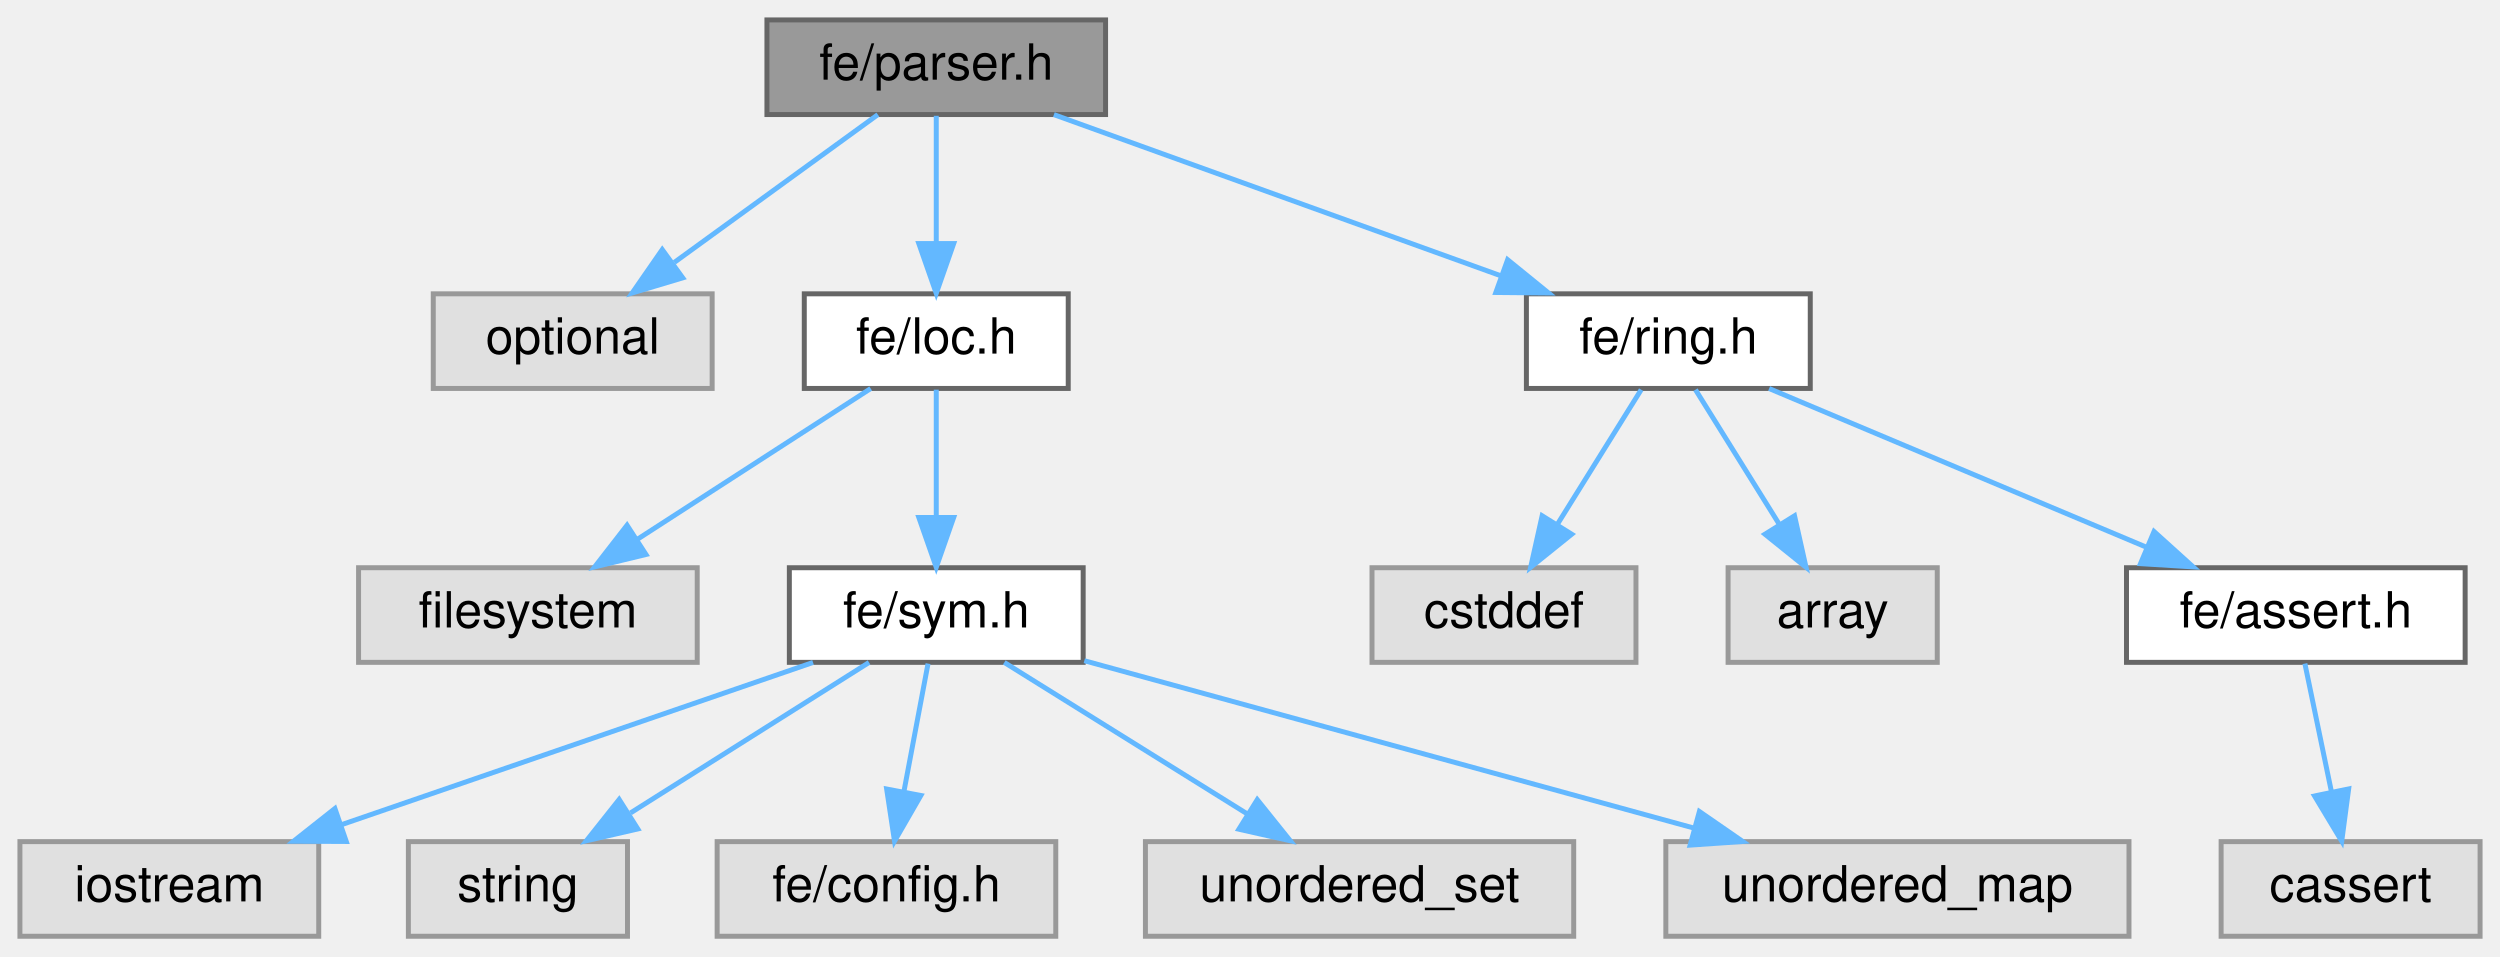
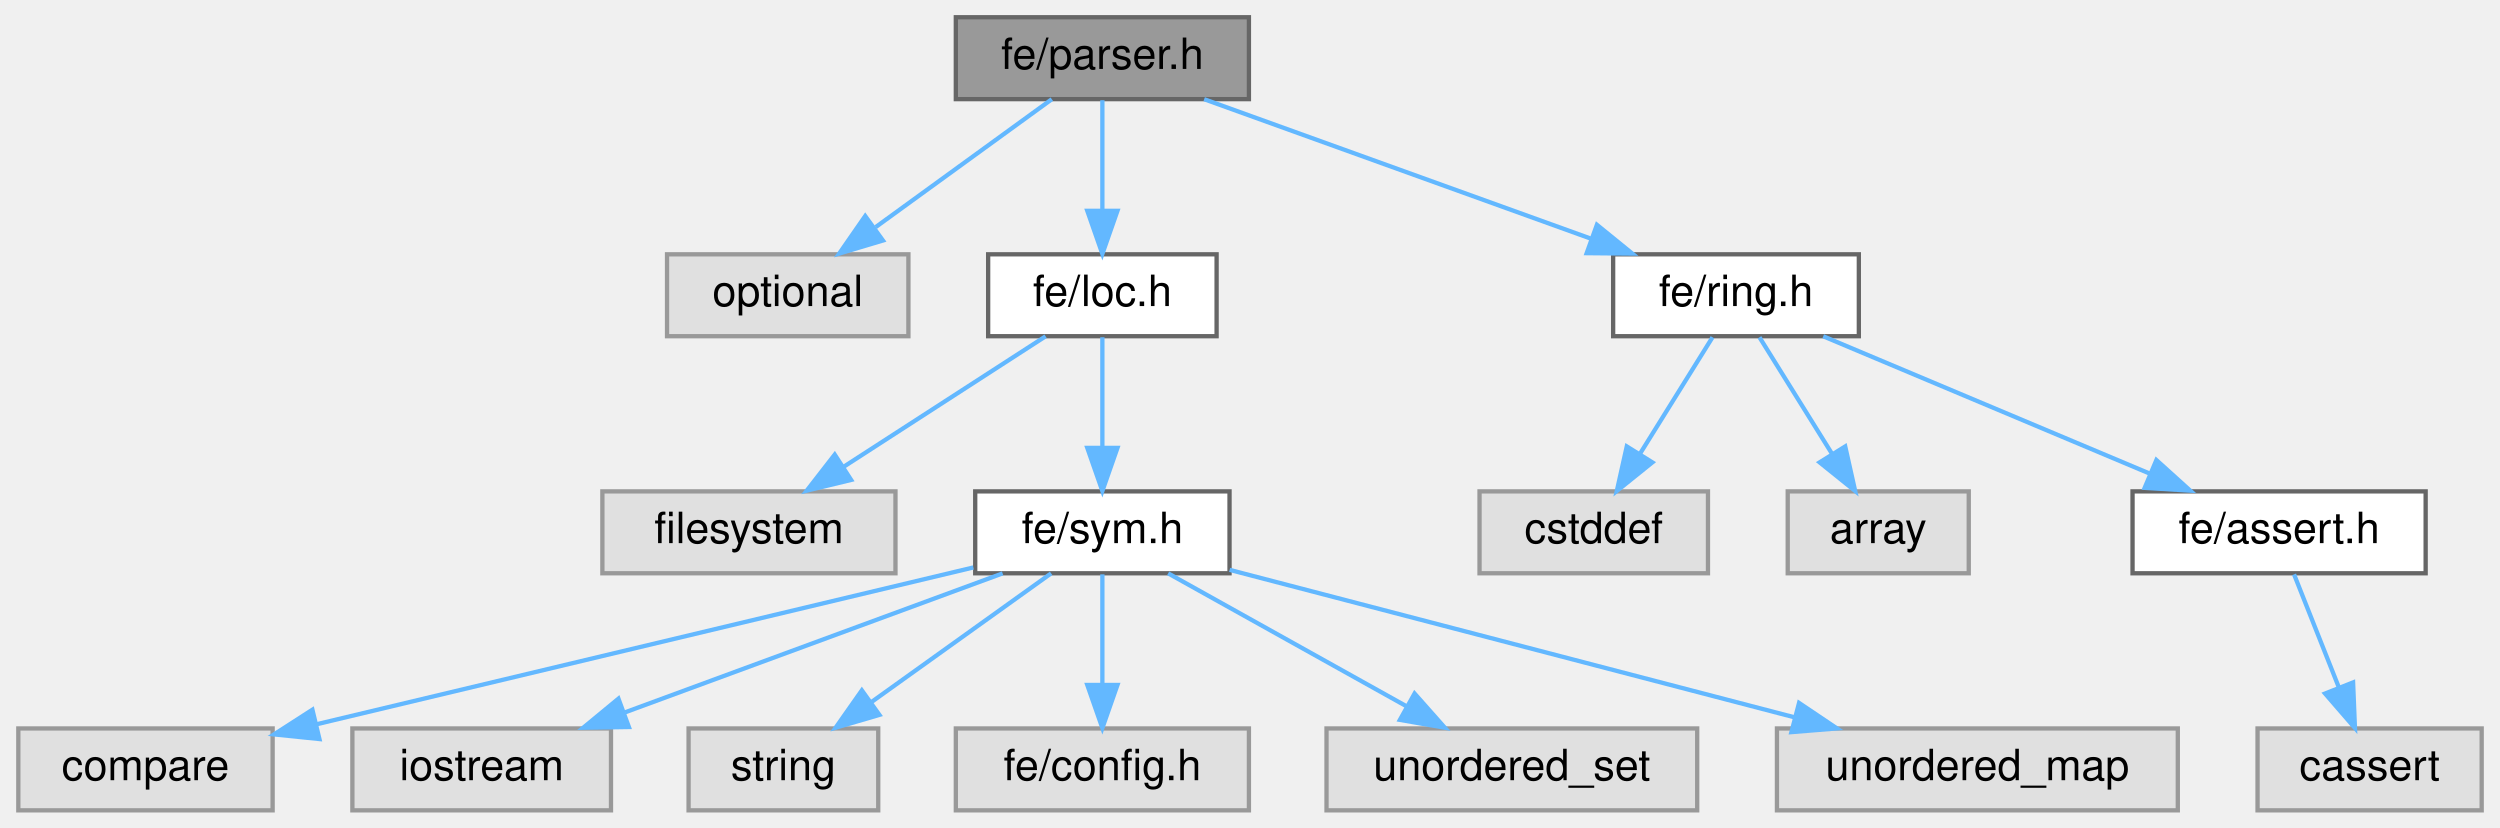
- <svg xmlns="http://www.w3.org/2000/svg" xmlns:xlink="http://www.w3.org/1999/xlink" width="502pt" height="192pt" viewBox="0.00 0.00 502.00 192.00">
+ <svg xmlns="http://www.w3.org/2000/svg" xmlns:xlink="http://www.w3.org/1999/xlink" width="580pt" height="192pt" viewBox="0.00 0.00 579.50 192.00">
  <g id="graph0" class="graph" transform="scale(1 1) rotate(0) translate(4 188)">
    <g id="Node000001" class="node">
      <g id="a_Node000001">
        <a xlink:title=" ">
-           <polygon fill="#999999" stroke="#666666" points="218,-184 150,-184 150,-165 218,-165 218,-184" />
-           <text text-anchor="middle" x="184" y="-172" font-family="Helvetica,sans-Serif" font-size="10.00">fe/parser.h</text>
+           <polygon fill="#999999" stroke="#666666" points="285.5,-184 217.5,-184 217.5,-165 285.5,-165 285.5,-184" />
+           <text text-anchor="middle" x="251.5" y="-172" font-family="Helvetica,sans-Serif" font-size="10.00">fe/parser.h</text>
        </a>
      </g>
    </g>
    <g id="Node000002" class="node">
      <g id="a_Node000002">
        <a xlink:title=" ">
-           <polygon fill="#e0e0e0" stroke="#999999" points="139,-129 83,-129 83,-110 139,-110 139,-129" />
-           <text text-anchor="middle" x="111" y="-117" font-family="Helvetica,sans-Serif" font-size="10.00">optional</text>
+           <polygon fill="#e0e0e0" stroke="#999999" points="206.5,-129 150.5,-129 150.5,-110 206.5,-110 206.5,-129" />
+           <text text-anchor="middle" x="178.5" y="-117" font-family="Helvetica,sans-Serif" font-size="10.00">optional</text>
        </a>
      </g>
    </g>
    <g id="edge1_Node000001_Node000002" class="edge">
      <g id="a_edge1_Node000001_Node000002">
        <a xlink:title=" ">
-           <path fill="none" stroke="#63b8ff" d="M172.27,-164.98C161.27,-157 144.58,-144.88 131.4,-135.31" />
-           <polygon fill="#63b8ff" stroke="#63b8ff" points="133.09,-132.21 122.94,-129.17 128.98,-137.88 133.09,-132.21" />
+           <path fill="none" stroke="#63b8ff" d="M239.77,-164.98C228.77,-157 212.08,-144.88 198.9,-135.31" />
+           <polygon fill="#63b8ff" stroke="#63b8ff" points="200.59,-132.21 190.44,-129.17 196.48,-137.88 200.59,-132.21" />
        </a>
      </g>
    </g>
    <g id="Node000003" class="node">
      <g id="a_Node000003">
        <a xlink:href="loc_8h.html" target="_top" xlink:title=" ">
-           <polygon fill="white" stroke="#666666" points="210.5,-129 157.5,-129 157.5,-110 210.5,-110 210.5,-129" />
-           <text text-anchor="middle" x="184" y="-117" font-family="Helvetica,sans-Serif" font-size="10.00">fe/loc.h</text>
+           <polygon fill="white" stroke="#666666" points="278,-129 225,-129 225,-110 278,-110 278,-129" />
+           <text text-anchor="middle" x="251.5" y="-117" font-family="Helvetica,sans-Serif" font-size="10.00">fe/loc.h</text>
        </a>
      </g>
    </g>
    <g id="edge2_Node000001_Node000003" class="edge">
      <g id="a_edge2_Node000001_Node000003">
        <a xlink:title=" ">
-           <path fill="none" stroke="#63b8ff" d="M184,-164.75C184,-157.8 184,-147.85 184,-139.13" />
-           <polygon fill="#63b8ff" stroke="#63b8ff" points="187.5,-139.09 184,-129.09 180.5,-139.09 187.5,-139.09" />
-         </a>
-       </g>
-     </g>
-     <g id="Node000011" class="node">
-       <g id="a_Node000011">
+           <path fill="none" stroke="#63b8ff" d="M251.5,-164.75C251.5,-157.8 251.5,-147.85 251.5,-139.13" />
+           <polygon fill="#63b8ff" stroke="#63b8ff" points="255,-139.09 251.5,-129.09 248,-139.09 255,-139.09" />
+         </a>
+       </g>
+     </g>
+     <g id="Node000012" class="node">
+       <g id="a_Node000012">
        <a xlink:href="ring_8h.html" target="_top" xlink:title=" ">
-           <polygon fill="white" stroke="#666666" points="359.5,-129 302.5,-129 302.5,-110 359.5,-110 359.5,-129" />
-           <text text-anchor="middle" x="331" y="-117" font-family="Helvetica,sans-Serif" font-size="10.00">fe/ring.h</text>
-         </a>
-       </g>
-     </g>
-     <g id="edge10_Node000001_Node000011" class="edge">
-       <g id="a_edge10_Node000001_Node000011">
-         <a xlink:title=" ">
-           <path fill="none" stroke="#63b8ff" d="M207.62,-164.98C231.9,-156.23 269.95,-142.51 297.37,-132.62" />
-           <polygon fill="#63b8ff" stroke="#63b8ff" points="298.73,-135.85 306.95,-129.17 296.36,-129.27 298.73,-135.85" />
+           <polygon fill="white" stroke="#666666" points="427,-129 370,-129 370,-110 427,-110 427,-129" />
+           <text text-anchor="middle" x="398.5" y="-117" font-family="Helvetica,sans-Serif" font-size="10.00">fe/ring.h</text>
+         </a>
+       </g>
+     </g>
+     <g id="edge11_Node000001_Node000012" class="edge">
+       <g id="a_edge11_Node000001_Node000012">
+         <a xlink:title=" ">
+           <path fill="none" stroke="#63b8ff" d="M275.12,-164.98C299.4,-156.23 337.45,-142.51 364.87,-132.62" />
+           <polygon fill="#63b8ff" stroke="#63b8ff" points="366.23,-135.85 374.45,-129.17 363.86,-129.27 366.23,-135.85" />
        </a>
      </g>
    </g>
    <g id="Node000004" class="node">
      <g id="a_Node000004">
        <a xlink:title=" ">
-           <polygon fill="#e0e0e0" stroke="#999999" points="136,-74 68,-74 68,-55 136,-55 136,-74" />
-           <text text-anchor="middle" x="102" y="-62" font-family="Helvetica,sans-Serif" font-size="10.00">filesystem</text>
+           <polygon fill="#e0e0e0" stroke="#999999" points="203.5,-74 135.5,-74 135.5,-55 203.5,-55 203.5,-74" />
+           <text text-anchor="middle" x="169.5" y="-62" font-family="Helvetica,sans-Serif" font-size="10.00">filesystem</text>
        </a>
      </g>
    </g>
    <g id="edge3_Node000003_Node000004" class="edge">
      <g id="a_edge3_Node000003_Node000004">
        <a xlink:title=" ">
-           <path fill="none" stroke="#63b8ff" d="M170.83,-109.98C158.23,-101.84 139,-89.41 124.06,-79.76" />
-           <polygon fill="#63b8ff" stroke="#63b8ff" points="125.71,-76.66 115.41,-74.17 121.91,-82.54 125.71,-76.66" />
+           <path fill="none" stroke="#63b8ff" d="M238.33,-109.98C225.73,-101.84 206.5,-89.41 191.56,-79.76" />
+           <polygon fill="#63b8ff" stroke="#63b8ff" points="193.21,-76.66 182.91,-74.17 189.41,-82.54 193.21,-76.66" />
        </a>
      </g>
    </g>
    <g id="Node000005" class="node">
      <g id="a_Node000005">
        <a xlink:href="sym_8h.html" target="_top" xlink:title=" ">
-           <polygon fill="white" stroke="#666666" points="213.5,-74 154.5,-74 154.5,-55 213.5,-55 213.5,-74" />
-           <text text-anchor="middle" x="184" y="-62" font-family="Helvetica,sans-Serif" font-size="10.00">fe/sym.h</text>
+           <polygon fill="white" stroke="#666666" points="281,-74 222,-74 222,-55 281,-55 281,-74" />
+           <text text-anchor="middle" x="251.5" y="-62" font-family="Helvetica,sans-Serif" font-size="10.00">fe/sym.h</text>
        </a>
      </g>
    </g>
    <g id="edge4_Node000003_Node000005" class="edge">
      <g id="a_edge4_Node000003_Node000005">
        <a xlink:title=" ">
-           <path fill="none" stroke="#63b8ff" d="M184,-109.75C184,-102.8 184,-92.85 184,-84.13" />
-           <polygon fill="#63b8ff" stroke="#63b8ff" points="187.5,-84.09 184,-74.09 180.5,-84.09 187.5,-84.09" />
+           <path fill="none" stroke="#63b8ff" d="M251.5,-109.75C251.5,-102.8 251.5,-92.85 251.5,-84.13" />
+           <polygon fill="#63b8ff" stroke="#63b8ff" points="255,-84.09 251.5,-74.09 248,-84.09 255,-84.09" />
        </a>
      </g>
    </g>
    <g id="Node000006" class="node">
      <g id="a_Node000006">
        <a xlink:title=" ">
-           <polygon fill="#e0e0e0" stroke="#999999" points="60,-19 0,-19 0,0 60,0 60,-19" />
-           <text text-anchor="middle" x="30" y="-7" font-family="Helvetica,sans-Serif" font-size="10.00">iostream</text>
+           <polygon fill="#e0e0e0" stroke="#999999" points="59,-19 0,-19 0,0 59,0 59,-19" />
+           <text text-anchor="middle" x="29.5" y="-7" font-family="Helvetica,sans-Serif" font-size="10.00">compare</text>
        </a>
      </g>
    </g>
    <g id="edge5_Node000005_Node000006" class="edge">
      <g id="a_edge5_Node000005_Node000006">
        <a xlink:title=" ">
-           <path fill="none" stroke="#63b8ff" d="M159.26,-54.98C133.63,-46.16 93.37,-32.31 64.59,-22.41" />
-           <polygon fill="#63b8ff" stroke="#63b8ff" points="65.53,-19.03 54.94,-19.08 63.25,-25.65 65.53,-19.03" />
+           <path fill="none" stroke="#63b8ff" d="M221.56,-56.35C182.22,-46.96 113.03,-30.44 69.31,-20" />
+           <polygon fill="#63b8ff" stroke="#63b8ff" points="69.86,-16.54 59.32,-17.62 68.23,-23.35 69.86,-16.54" />
        </a>
      </g>
    </g>
    <g id="Node000007" class="node">
      <g id="a_Node000007">
        <a xlink:title=" ">
-           <polygon fill="#e0e0e0" stroke="#999999" points="122,-19 78,-19 78,0 122,0 122,-19" />
-           <text text-anchor="middle" x="100" y="-7" font-family="Helvetica,sans-Serif" font-size="10.00">string</text>
+           <polygon fill="#e0e0e0" stroke="#999999" points="137.5,-19 77.5,-19 77.5,0 137.5,0 137.5,-19" />
+           <text text-anchor="middle" x="107.5" y="-7" font-family="Helvetica,sans-Serif" font-size="10.00">iostream</text>
        </a>
      </g>
    </g>
    <g id="edge6_Node000005_Node000007" class="edge">
      <g id="a_edge6_Node000005_Node000007">
        <a xlink:title=" ">
-           <path fill="none" stroke="#63b8ff" d="M170.5,-54.98C157.6,-46.84 137.9,-34.41 122.6,-24.76" />
-           <polygon fill="#63b8ff" stroke="#63b8ff" points="124.07,-21.55 113.74,-19.17 120.33,-27.47 124.07,-21.55" />
+           <path fill="none" stroke="#63b8ff" d="M228.36,-54.98C204.68,-46.27 167.63,-32.63 140.79,-22.75" />
+           <polygon fill="#63b8ff" stroke="#63b8ff" points="141.65,-19.34 131.06,-19.17 139.23,-25.91 141.65,-19.34" />
        </a>
      </g>
    </g>
    <g id="Node000008" class="node">
      <g id="a_Node000008">
        <a xlink:title=" ">
-           <polygon fill="#e0e0e0" stroke="#999999" points="208,-19 140,-19 140,0 208,0 208,-19" />
-           <text text-anchor="middle" x="174" y="-7" font-family="Helvetica,sans-Serif" font-size="10.00">fe/config.h</text>
+           <polygon fill="#e0e0e0" stroke="#999999" points="199.5,-19 155.5,-19 155.5,0 199.5,0 199.5,-19" />
+           <text text-anchor="middle" x="177.5" y="-7" font-family="Helvetica,sans-Serif" font-size="10.00">string</text>
        </a>
      </g>
    </g>
    <g id="edge7_Node000005_Node000008" class="edge">
      <g id="a_edge7_Node000005_Node000008">
        <a xlink:title=" ">
-           <path fill="none" stroke="#63b8ff" d="M182.35,-54.75C181.04,-47.8 179.16,-37.85 177.52,-29.13" />
-           <polygon fill="#63b8ff" stroke="#63b8ff" points="180.91,-28.27 175.62,-19.09 174.04,-29.56 180.91,-28.27" />
+           <path fill="none" stroke="#63b8ff" d="M239.61,-54.98C228.35,-46.92 211.21,-34.65 197.79,-25.03" />
+           <polygon fill="#63b8ff" stroke="#63b8ff" points="199.77,-22.15 189.61,-19.17 195.7,-27.84 199.77,-22.15" />
        </a>
      </g>
    </g>
    <g id="Node000009" class="node">
      <g id="a_Node000009">
        <a xlink:title=" ">
-           <polygon fill="#e0e0e0" stroke="#999999" points="312,-19 226,-19 226,0 312,0 312,-19" />
-           <text text-anchor="middle" x="269" y="-7" font-family="Helvetica,sans-Serif" font-size="10.00">unordered_set</text>
+           <polygon fill="#e0e0e0" stroke="#999999" points="285.5,-19 217.5,-19 217.5,0 285.5,0 285.5,-19" />
+           <text text-anchor="middle" x="251.5" y="-7" font-family="Helvetica,sans-Serif" font-size="10.00">fe/config.h</text>
        </a>
      </g>
    </g>
    <g id="edge8_Node000005_Node000009" class="edge">
      <g id="a_edge8_Node000005_Node000009">
        <a xlink:title=" ">
-           <path fill="none" stroke="#63b8ff" d="M197.66,-54.98C210.84,-46.77 231.03,-34.18 246.57,-24.49" />
-           <polygon fill="#63b8ff" stroke="#63b8ff" points="248.46,-27.43 255.09,-19.17 244.76,-21.49 248.46,-27.43" />
+           <path fill="none" stroke="#63b8ff" d="M251.5,-54.75C251.5,-47.8 251.5,-37.85 251.5,-29.13" />
+           <polygon fill="#63b8ff" stroke="#63b8ff" points="255,-29.09 251.5,-19.09 248,-29.09 255,-29.09" />
        </a>
      </g>
    </g>
    <g id="Node000010" class="node">
      <g id="a_Node000010">
        <a xlink:title=" ">
-           <polygon fill="#e0e0e0" stroke="#999999" points="423.5,-19 330.5,-19 330.5,0 423.5,0 423.5,-19" />
-           <text text-anchor="middle" x="377" y="-7" font-family="Helvetica,sans-Serif" font-size="10.00">unordered_map</text>
+           <polygon fill="#e0e0e0" stroke="#999999" points="389.5,-19 303.5,-19 303.5,0 389.5,0 389.5,-19" />
+           <text text-anchor="middle" x="346.5" y="-7" font-family="Helvetica,sans-Serif" font-size="10.00">unordered_set</text>
        </a>
      </g>
    </g>
    <g id="edge9_Node000005_Node000010" class="edge">
      <g id="a_edge9_Node000005_Node000010">
        <a xlink:title=" ">
-           <path fill="none" stroke="#63b8ff" d="M213.73,-55.33C246.5,-46.34 299.4,-31.81 336.07,-21.74" />
-           <polygon fill="#63b8ff" stroke="#63b8ff" points="337.24,-25.05 345.95,-19.03 335.38,-18.3 337.24,-25.05" />
-         </a>
-       </g>
-     </g>
-     <g id="Node000012" class="node">
-       <g id="a_Node000012">
-         <a xlink:title=" ">
-           <polygon fill="#e0e0e0" stroke="#999999" points="324.5,-74 271.5,-74 271.5,-55 324.5,-55 324.5,-74" />
-           <text text-anchor="middle" x="298" y="-62" font-family="Helvetica,sans-Serif" font-size="10.00">cstddef</text>
-         </a>
-       </g>
-     </g>
-     <g id="edge11_Node000011_Node000012" class="edge">
-       <g id="a_edge11_Node000011_Node000012">
-         <a xlink:title=" ">
-           <path fill="none" stroke="#63b8ff" d="M325.55,-109.75C320.99,-102.42 314.33,-91.73 308.71,-82.7" />
-           <polygon fill="#63b8ff" stroke="#63b8ff" points="311.6,-80.73 303.35,-74.09 305.66,-84.43 311.6,-80.73" />
+           <path fill="none" stroke="#63b8ff" d="M266.76,-54.98C281.63,-46.69 304.48,-33.94 321.92,-24.22" />
+           <polygon fill="#63b8ff" stroke="#63b8ff" points="323.93,-27.1 330.96,-19.17 320.52,-20.99 323.93,-27.1" />
+         </a>
+       </g>
+     </g>
+     <g id="Node000011" class="node">
+       <g id="a_Node000011">
+         <a xlink:title=" ">
+           <polygon fill="#e0e0e0" stroke="#999999" points="501,-19 408,-19 408,0 501,0 501,-19" />
+           <text text-anchor="middle" x="454.5" y="-7" font-family="Helvetica,sans-Serif" font-size="10.00">unordered_map</text>
+         </a>
+       </g>
+     </g>
+     <g id="edge10_Node000005_Node000011" class="edge">
+       <g id="a_edge10_Node000005_Node000011">
+         <a xlink:title=" ">
+           <path fill="none" stroke="#63b8ff" d="M281.02,-55.79C315.51,-46.79 372.86,-31.81 412.11,-21.57" />
+           <polygon fill="#63b8ff" stroke="#63b8ff" points="413.13,-24.92 421.92,-19.01 411.36,-18.15 413.13,-24.92" />
        </a>
      </g>
    </g>
    <g id="Node000013" class="node">
      <g id="a_Node000013">
        <a xlink:title=" ">
-           <polygon fill="#e0e0e0" stroke="#999999" points="385,-74 343,-74 343,-55 385,-55 385,-74" />
-           <text text-anchor="middle" x="364" y="-62" font-family="Helvetica,sans-Serif" font-size="10.00">array</text>
-         </a>
-       </g>
-     </g>
-     <g id="edge12_Node000011_Node000013" class="edge">
-       <g id="a_edge12_Node000011_Node000013">
-         <a xlink:title=" ">
-           <path fill="none" stroke="#63b8ff" d="M336.45,-109.75C341.01,-102.42 347.67,-91.73 353.29,-82.7" />
-           <polygon fill="#63b8ff" stroke="#63b8ff" points="356.34,-84.43 358.65,-74.09 350.4,-80.73 356.34,-84.43" />
+           <polygon fill="#e0e0e0" stroke="#999999" points="392,-74 339,-74 339,-55 392,-55 392,-74" />
+           <text text-anchor="middle" x="365.5" y="-62" font-family="Helvetica,sans-Serif" font-size="10.00">cstddef</text>
+         </a>
+       </g>
+     </g>
+     <g id="edge12_Node000012_Node000013" class="edge">
+       <g id="a_edge12_Node000012_Node000013">
+         <a xlink:title=" ">
+           <path fill="none" stroke="#63b8ff" d="M393.05,-109.75C388.49,-102.42 381.83,-91.73 376.21,-82.7" />
+           <polygon fill="#63b8ff" stroke="#63b8ff" points="379.1,-80.73 370.85,-74.09 373.16,-84.43 379.1,-80.73" />
        </a>
      </g>
    </g>
    <g id="Node000014" class="node">
      <g id="a_Node000014">
-         <a xlink:href="assert_8h.html" target="_top" xlink:title=" ">
-           <polygon fill="white" stroke="#666666" points="491,-74 423,-74 423,-55 491,-55 491,-74" />
-           <text text-anchor="middle" x="457" y="-62" font-family="Helvetica,sans-Serif" font-size="10.00">fe/assert.h</text>
-         </a>
-       </g>
-     </g>
-     <g id="edge13_Node000011_Node000014" class="edge">
-       <g id="a_edge13_Node000011_Node000014">
-         <a xlink:title=" ">
-           <path fill="none" stroke="#63b8ff" d="M351.24,-109.98C371.7,-101.38 403.53,-87.99 426.93,-78.15" />
-           <polygon fill="#63b8ff" stroke="#63b8ff" points="428.53,-81.27 436.39,-74.17 425.81,-74.82 428.53,-81.27" />
+         <a xlink:title=" ">
+           <polygon fill="#e0e0e0" stroke="#999999" points="452.5,-74 410.5,-74 410.5,-55 452.5,-55 452.5,-74" />
+           <text text-anchor="middle" x="431.5" y="-62" font-family="Helvetica,sans-Serif" font-size="10.00">array</text>
+         </a>
+       </g>
+     </g>
+     <g id="edge13_Node000012_Node000014" class="edge">
+       <g id="a_edge13_Node000012_Node000014">
+         <a xlink:title=" ">
+           <path fill="none" stroke="#63b8ff" d="M403.95,-109.75C408.51,-102.42 415.17,-91.73 420.79,-82.7" />
+           <polygon fill="#63b8ff" stroke="#63b8ff" points="423.84,-84.43 426.15,-74.09 417.9,-80.73 423.84,-84.43" />
        </a>
      </g>
    </g>
    <g id="Node000015" class="node">
      <g id="a_Node000015">
-         <a xlink:title=" ">
-           <polygon fill="#e0e0e0" stroke="#999999" points="494,-19 442,-19 442,0 494,0 494,-19" />
-           <text text-anchor="middle" x="468" y="-7" font-family="Helvetica,sans-Serif" font-size="10.00">cassert</text>
-         </a>
-       </g>
-     </g>
-     <g id="edge14_Node000014_Node000015" class="edge">
-       <g id="a_edge14_Node000014_Node000015">
-         <a xlink:title=" ">
-           <path fill="none" stroke="#63b8ff" d="M458.82,-54.75C460.26,-47.8 462.32,-37.85 464.13,-29.13" />
-           <polygon fill="#63b8ff" stroke="#63b8ff" points="467.61,-29.59 466.22,-19.09 460.76,-28.17 467.61,-29.59" />
+         <a xlink:href="assert_8h.html" target="_top" xlink:title=" ">
+           <polygon fill="white" stroke="#666666" points="558.5,-74 490.5,-74 490.5,-55 558.5,-55 558.5,-74" />
+           <text text-anchor="middle" x="524.5" y="-62" font-family="Helvetica,sans-Serif" font-size="10.00">fe/assert.h</text>
+         </a>
+       </g>
+     </g>
+     <g id="edge14_Node000012_Node000015" class="edge">
+       <g id="a_edge14_Node000012_Node000015">
+         <a xlink:title=" ">
+           <path fill="none" stroke="#63b8ff" d="M418.74,-109.98C439.2,-101.38 471.03,-87.99 494.43,-78.15" />
+           <polygon fill="#63b8ff" stroke="#63b8ff" points="496.03,-81.27 503.89,-74.17 493.31,-74.82 496.03,-81.27" />
+         </a>
+       </g>
+     </g>
+     <g id="Node000016" class="node">
+       <g id="a_Node000016">
+         <a xlink:title=" ">
+           <polygon fill="#e0e0e0" stroke="#999999" points="571.5,-19 519.5,-19 519.5,0 571.5,0 571.5,-19" />
+           <text text-anchor="middle" x="545.5" y="-7" font-family="Helvetica,sans-Serif" font-size="10.00">cassert</text>
+         </a>
+       </g>
+     </g>
+     <g id="edge15_Node000015_Node000016" class="edge">
+       <g id="a_edge15_Node000015_Node000016">
+         <a xlink:title=" ">
+           <path fill="none" stroke="#63b8ff" d="M527.97,-54.75C530.78,-47.65 534.84,-37.4 538.35,-28.56" />
+           <polygon fill="#63b8ff" stroke="#63b8ff" points="541.67,-29.68 542.1,-19.09 535.16,-27.1 541.67,-29.68" />
        </a>
      </g>
    </g>
  </g>
</svg>
